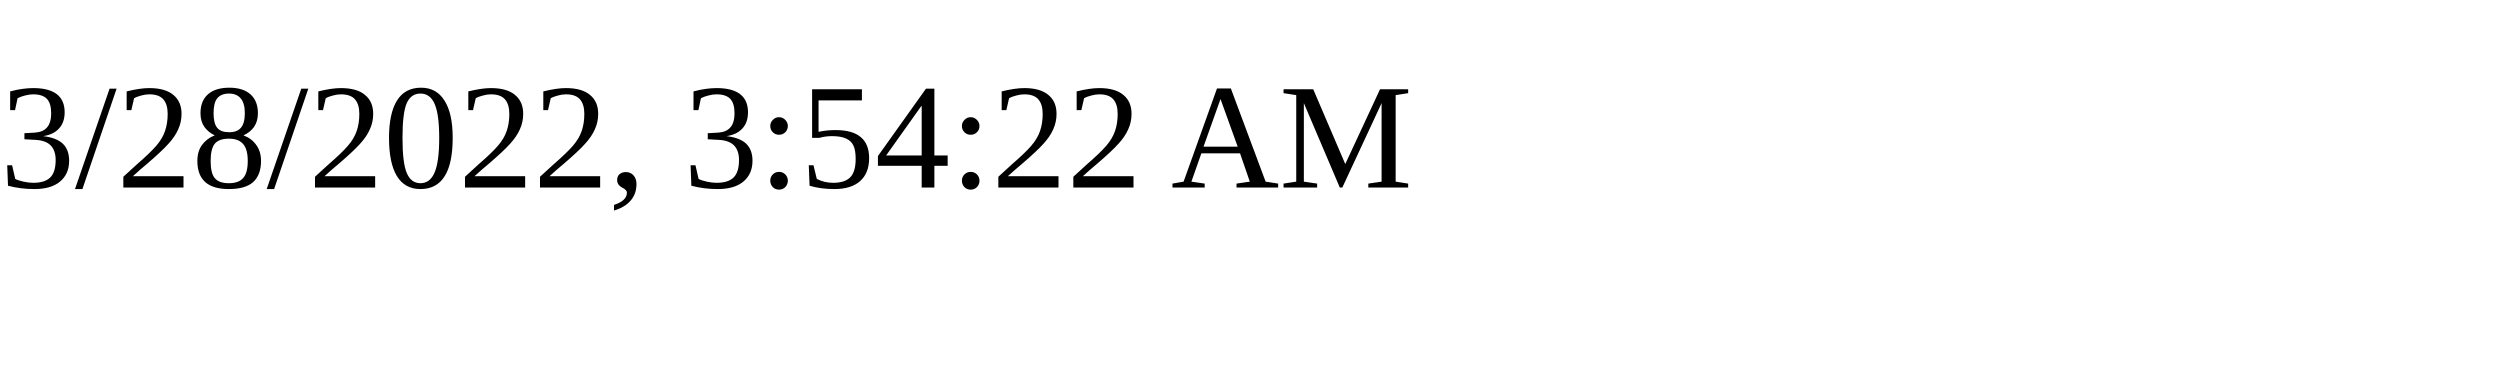
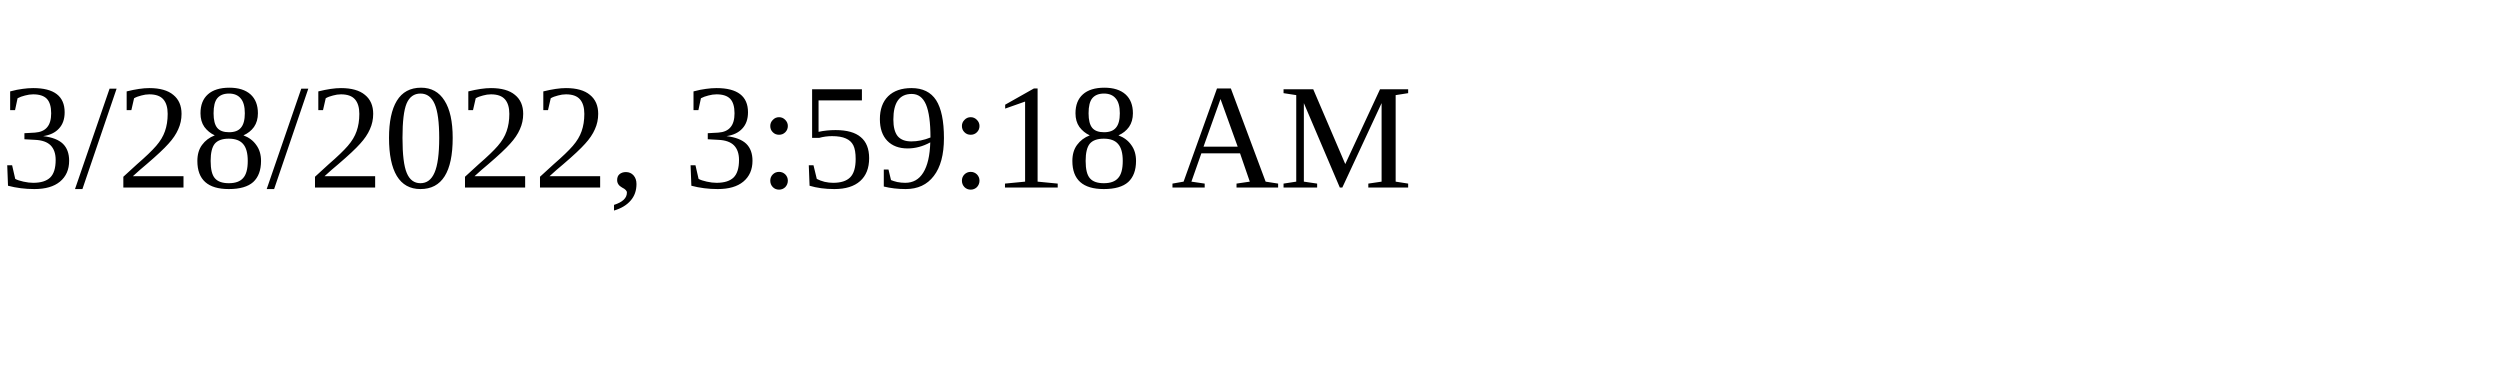
<svg xmlns="http://www.w3.org/2000/svg" height="30" width="200">
-   <text x="0" y="15">3/28/2022, 3:54:22 AM</text>
+   <text x="0" y="15">3/28/2022, 3:59:18 AM</text>
</svg>
